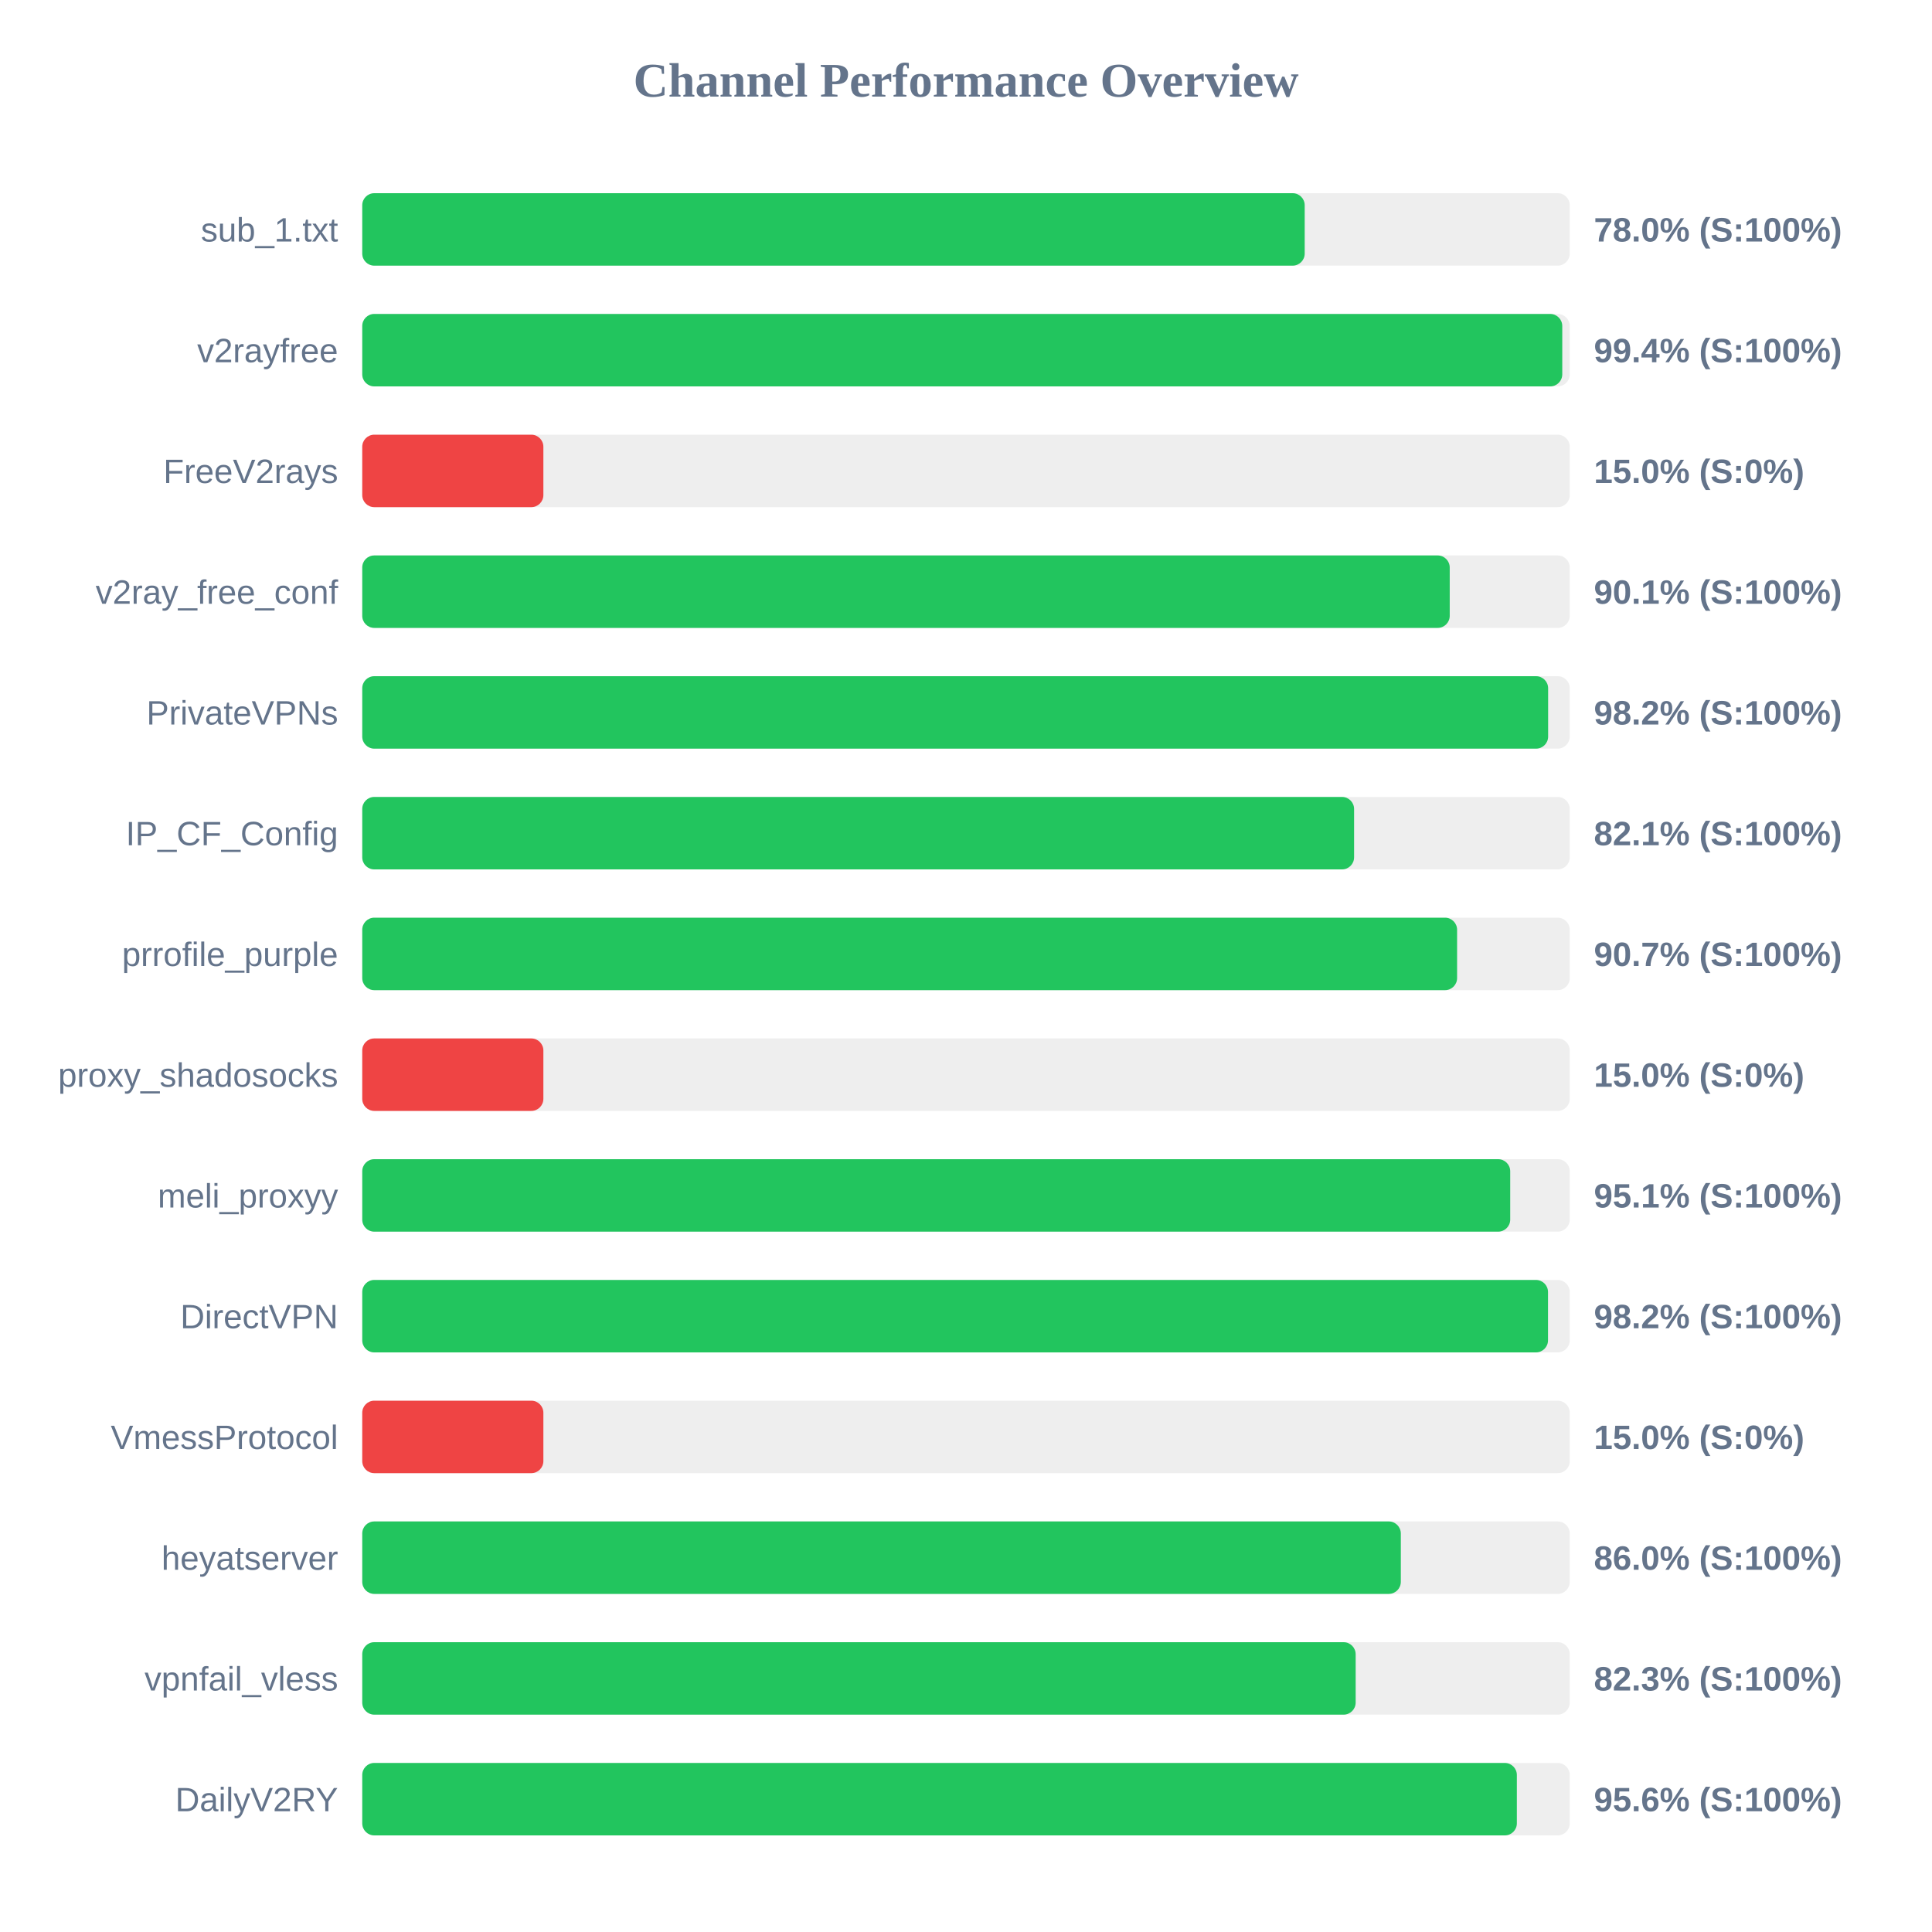
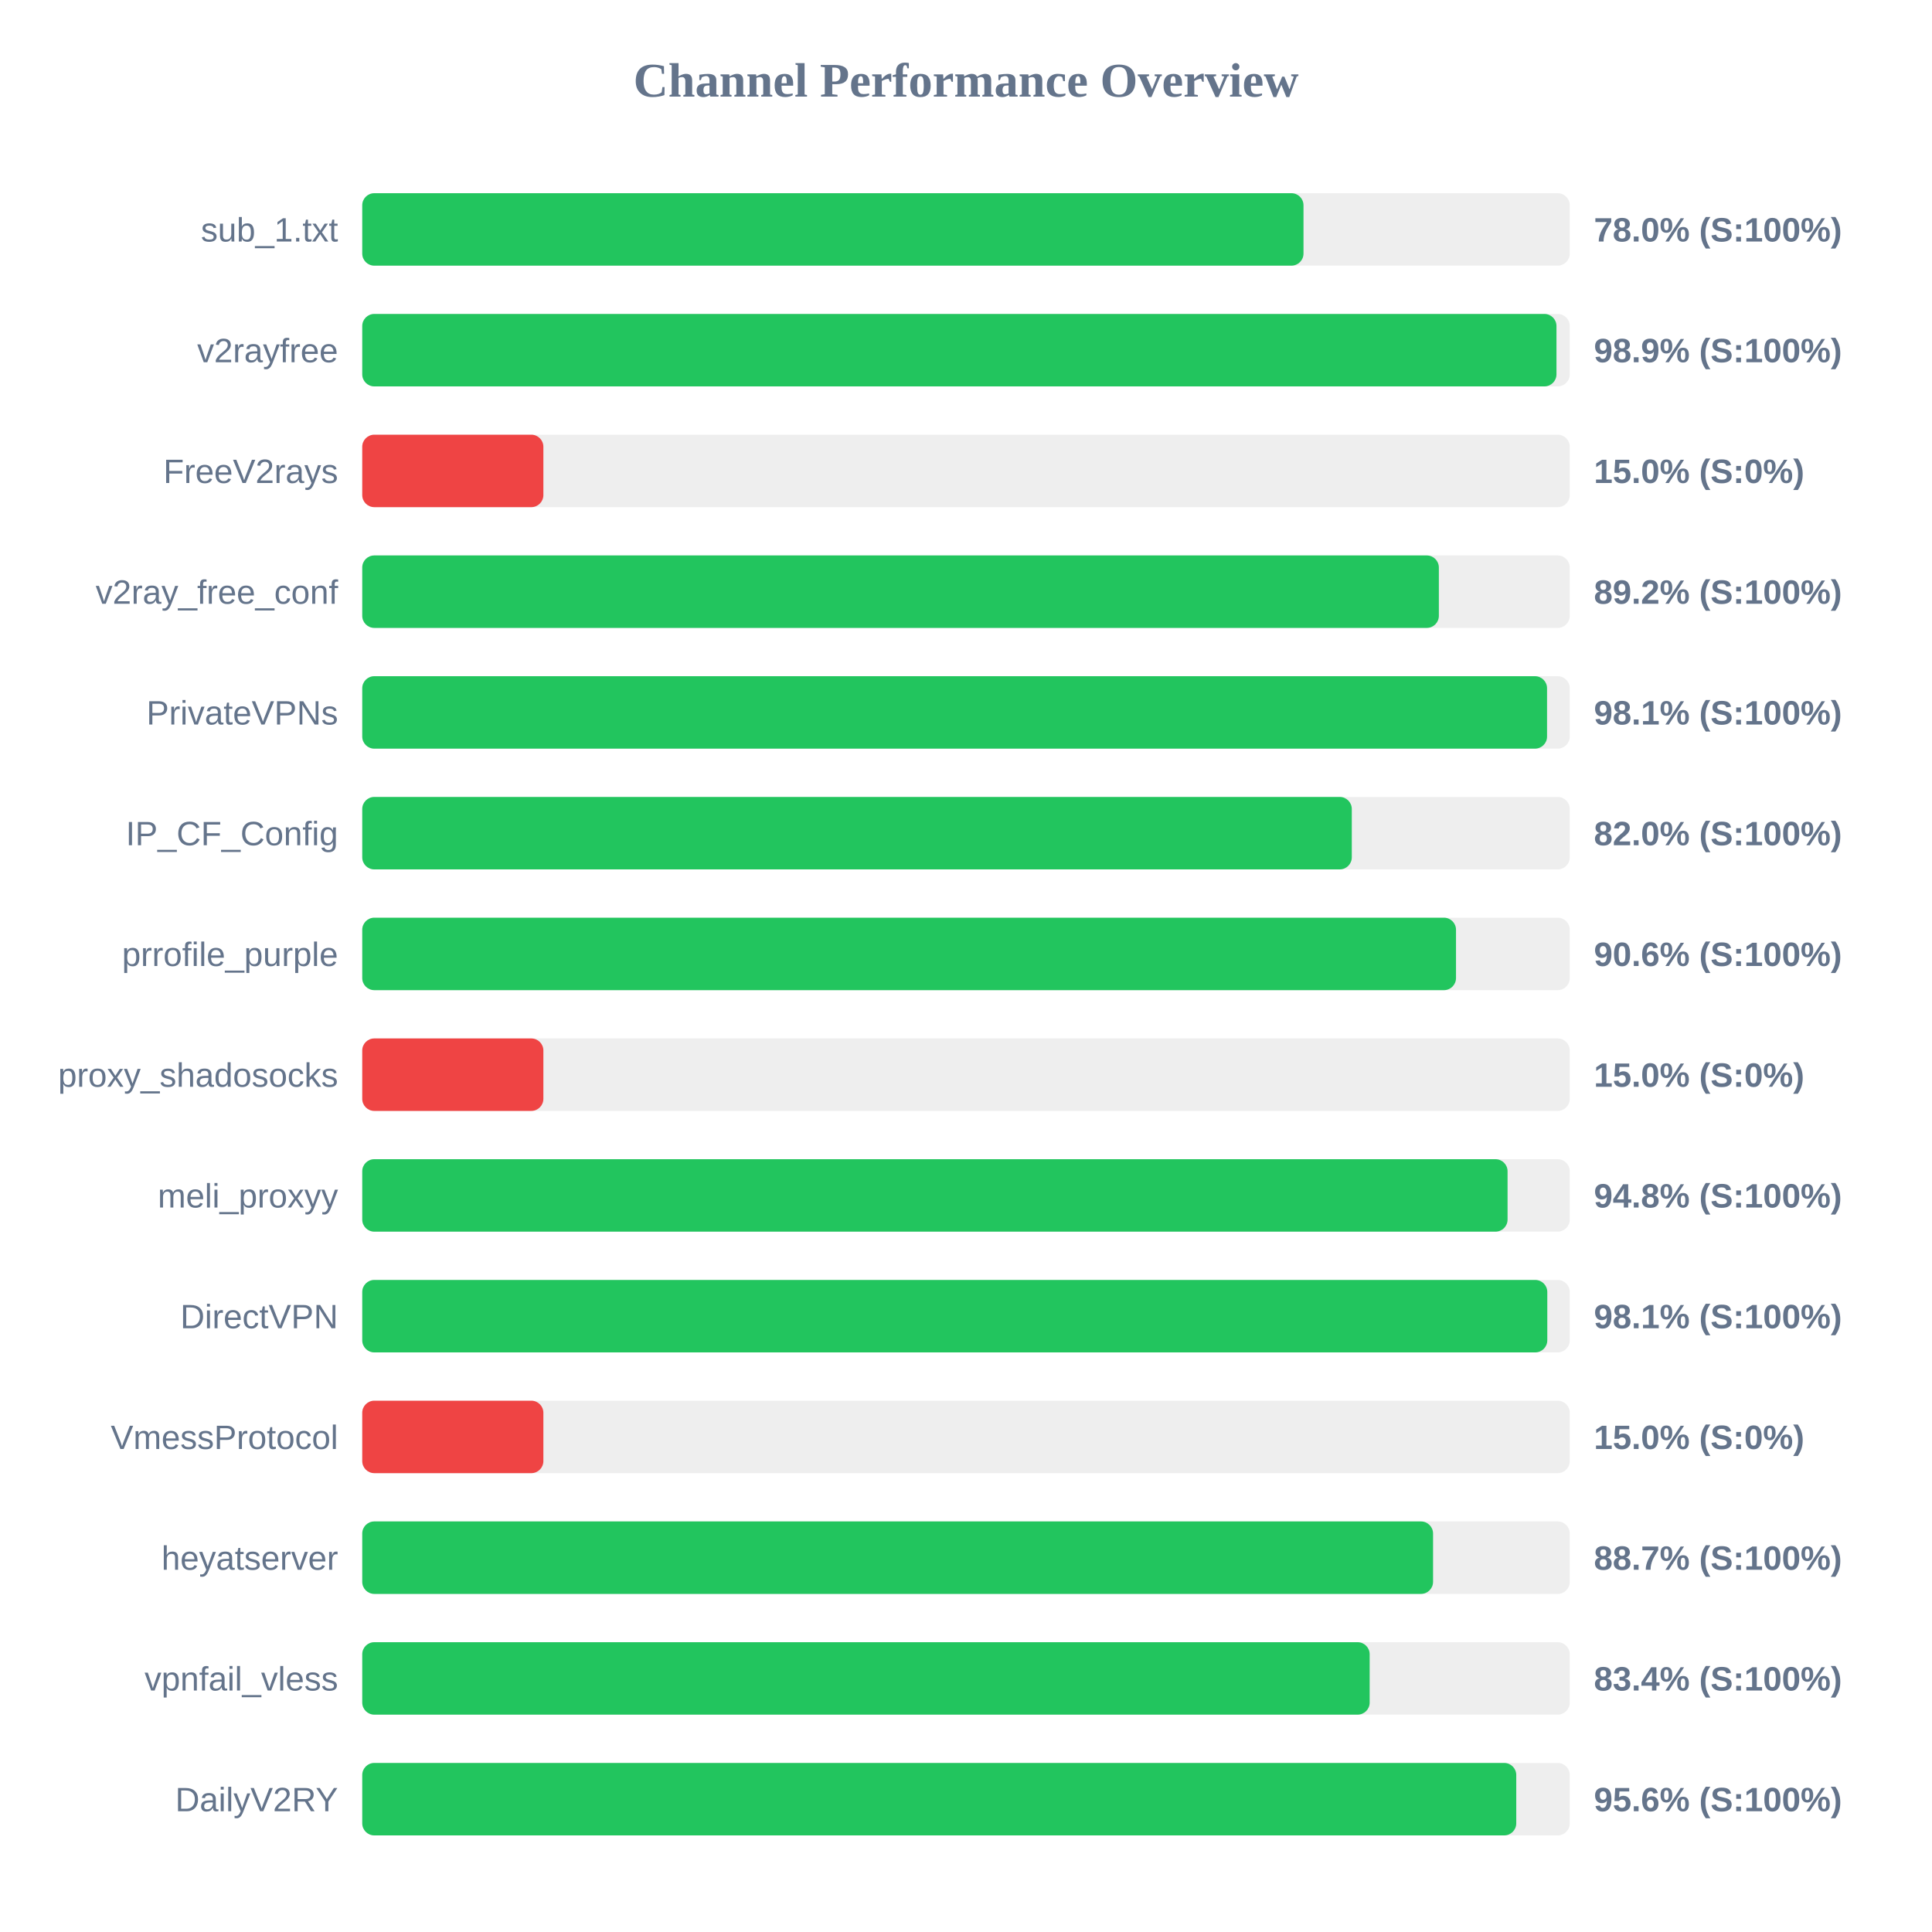
<svg xmlns="http://www.w3.org/2000/svg" width="800" height="800" version="1.1">
  <style>
        .row { font: 14px Arial; fill: #64748b; }
        .score { font: bold 14px Arial; fill: #64748b; }
    </style>
  <text x="400" y="40" text-anchor="middle" font-size="20px" font-weight="bold" fill="#64748b">Channel Performance Overview</text>
  <rect x="150" y="80" width="500" height="30" fill="#eee" rx="5" />
-   <rect x="150" y="80" width="390.25" height="30" fill="#22c55e" rx="5" />
+   <rect x="150" y="80" width="389.75" height="30" fill="#22c55e" rx="5" />
  <text x="140" y="100" text-anchor="end" class="row">sub_1.txt</text>
  <text x="660" y="100" text-anchor="start" class="score">78.0% (S:100%)</text>
  <rect x="150" y="130" width="500" height="30" fill="#eee" rx="5" />
-   <rect x="150" y="130" width="496.9" height="30" fill="#22c55e" rx="5" />
+   <rect x="150" y="130" width="494.5" height="30" fill="#22c55e" rx="5" />
  <text x="140" y="150" text-anchor="end" class="row">v2rayfree</text>
-   <text x="660" y="150" text-anchor="start" class="score">99.4% (S:100%)</text>
+   <text x="660" y="150" text-anchor="start" class="score">98.9% (S:100%)</text>
  <rect x="150" y="180" width="500" height="30" fill="#eee" rx="5" />
  <rect x="150" y="180" width="75.0" height="30" fill="#ef4444" rx="5" />
  <text x="140" y="200" text-anchor="end" class="row">FreeV2rays</text>
  <text x="660" y="200" text-anchor="start" class="score">15.0% (S:0%)</text>
  <rect x="150" y="230" width="500" height="30" fill="#eee" rx="5" />
-   <rect x="150" y="230" width="450.3" height="30" fill="#22c55e" rx="5" />
+   <rect x="150" y="230" width="445.8" height="30" fill="#22c55e" rx="5" />
  <text x="140" y="250" text-anchor="end" class="row">v2ray_free_conf</text>
-   <text x="660" y="250" text-anchor="start" class="score">90.1% (S:100%)</text>
+   <text x="660" y="250" text-anchor="start" class="score">89.2% (S:100%)</text>
  <rect x="150" y="280" width="500" height="30" fill="#eee" rx="5" />
-   <rect x="150" y="280" width="491.05" height="30" fill="#22c55e" rx="5" />
+   <rect x="150" y="280" width="490.6" height="30" fill="#22c55e" rx="5" />
  <text x="140" y="300" text-anchor="end" class="row">PrivateVPNs</text>
-   <text x="660" y="300" text-anchor="start" class="score">98.2% (S:100%)</text>
+   <text x="660" y="300" text-anchor="start" class="score">98.1% (S:100%)</text>
  <rect x="150" y="330" width="500" height="30" fill="#eee" rx="5" />
-   <rect x="150" y="330" width="410.7" height="30" fill="#22c55e" rx="5" />
+   <rect x="150" y="330" width="409.75" height="30" fill="#22c55e" rx="5" />
  <text x="140" y="350" text-anchor="end" class="row">IP_CF_Config</text>
-   <text x="660" y="350" text-anchor="start" class="score">82.1% (S:100%)</text>
+   <text x="660" y="350" text-anchor="start" class="score">82.0% (S:100%)</text>
  <rect x="150" y="380" width="500" height="30" fill="#eee" rx="5" />
-   <rect x="150" y="380" width="453.35" height="30" fill="#22c55e" rx="5" />
+   <rect x="150" y="380" width="452.9" height="30" fill="#22c55e" rx="5" />
  <text x="140" y="400" text-anchor="end" class="row">prrofile_purple</text>
-   <text x="660" y="400" text-anchor="start" class="score">90.7% (S:100%)</text>
+   <text x="660" y="400" text-anchor="start" class="score">90.6% (S:100%)</text>
  <rect x="150" y="430" width="500" height="30" fill="#eee" rx="5" />
  <rect x="150" y="430" width="75.0" height="30" fill="#ef4444" rx="5" />
  <text x="140" y="450" text-anchor="end" class="row">proxy_shadosocks</text>
  <text x="660" y="450" text-anchor="start" class="score">15.0% (S:0%)</text>
  <rect x="150" y="480" width="500" height="30" fill="#eee" rx="5" />
-   <rect x="150" y="480" width="475.35" height="30" fill="#22c55e" rx="5" />
+   <rect x="150" y="480" width="474.25" height="30" fill="#22c55e" rx="5" />
  <text x="140" y="500" text-anchor="end" class="row">meli_proxyy</text>
-   <text x="660" y="500" text-anchor="start" class="score">95.1% (S:100%)</text>
+   <text x="660" y="500" text-anchor="start" class="score">94.8% (S:100%)</text>
  <rect x="150" y="530" width="500" height="30" fill="#eee" rx="5" />
-   <rect x="150" y="530" width="491.0" height="30" fill="#22c55e" rx="5" />
+   <rect x="150" y="530" width="490.7" height="30" fill="#22c55e" rx="5" />
  <text x="140" y="550" text-anchor="end" class="row">DirectVPN</text>
-   <text x="660" y="550" text-anchor="start" class="score">98.2% (S:100%)</text>
+   <text x="660" y="550" text-anchor="start" class="score">98.1% (S:100%)</text>
  <rect x="150" y="580" width="500" height="30" fill="#eee" rx="5" />
  <rect x="150" y="580" width="75.0" height="30" fill="#ef4444" rx="5" />
  <text x="140" y="600" text-anchor="end" class="row">VmessProtocol</text>
  <text x="660" y="600" text-anchor="start" class="score">15.0% (S:0%)</text>
  <rect x="150" y="630" width="500" height="30" fill="#eee" rx="5" />
-   <rect x="150" y="630" width="430.05" height="30" fill="#22c55e" rx="5" />
+   <rect x="150" y="630" width="443.4" height="30" fill="#22c55e" rx="5" />
  <text x="140" y="650" text-anchor="end" class="row">heyatserver</text>
-   <text x="660" y="650" text-anchor="start" class="score">86.0% (S:100%)</text>
+   <text x="660" y="650" text-anchor="start" class="score">88.7% (S:100%)</text>
  <rect x="150" y="680" width="500" height="30" fill="#eee" rx="5" />
-   <rect x="150" y="680" width="411.35" height="30" fill="#22c55e" rx="5" />
+   <rect x="150" y="680" width="417.15" height="30" fill="#22c55e" rx="5" />
  <text x="140" y="700" text-anchor="end" class="row">vpnfail_vless</text>
-   <text x="660" y="700" text-anchor="start" class="score">82.3% (S:100%)</text>
+   <text x="660" y="700" text-anchor="start" class="score">83.4% (S:100%)</text>
  <rect x="150" y="730" width="500" height="30" fill="#eee" rx="5" />
-   <rect x="150" y="730" width="478.1" height="30" fill="#22c55e" rx="5" />
+   <rect x="150" y="730" width="477.85" height="30" fill="#22c55e" rx="5" />
  <text x="140" y="750" text-anchor="end" class="row">DailyV2RY</text>
  <text x="660" y="750" text-anchor="start" class="score">95.6% (S:100%)</text>
</svg>
